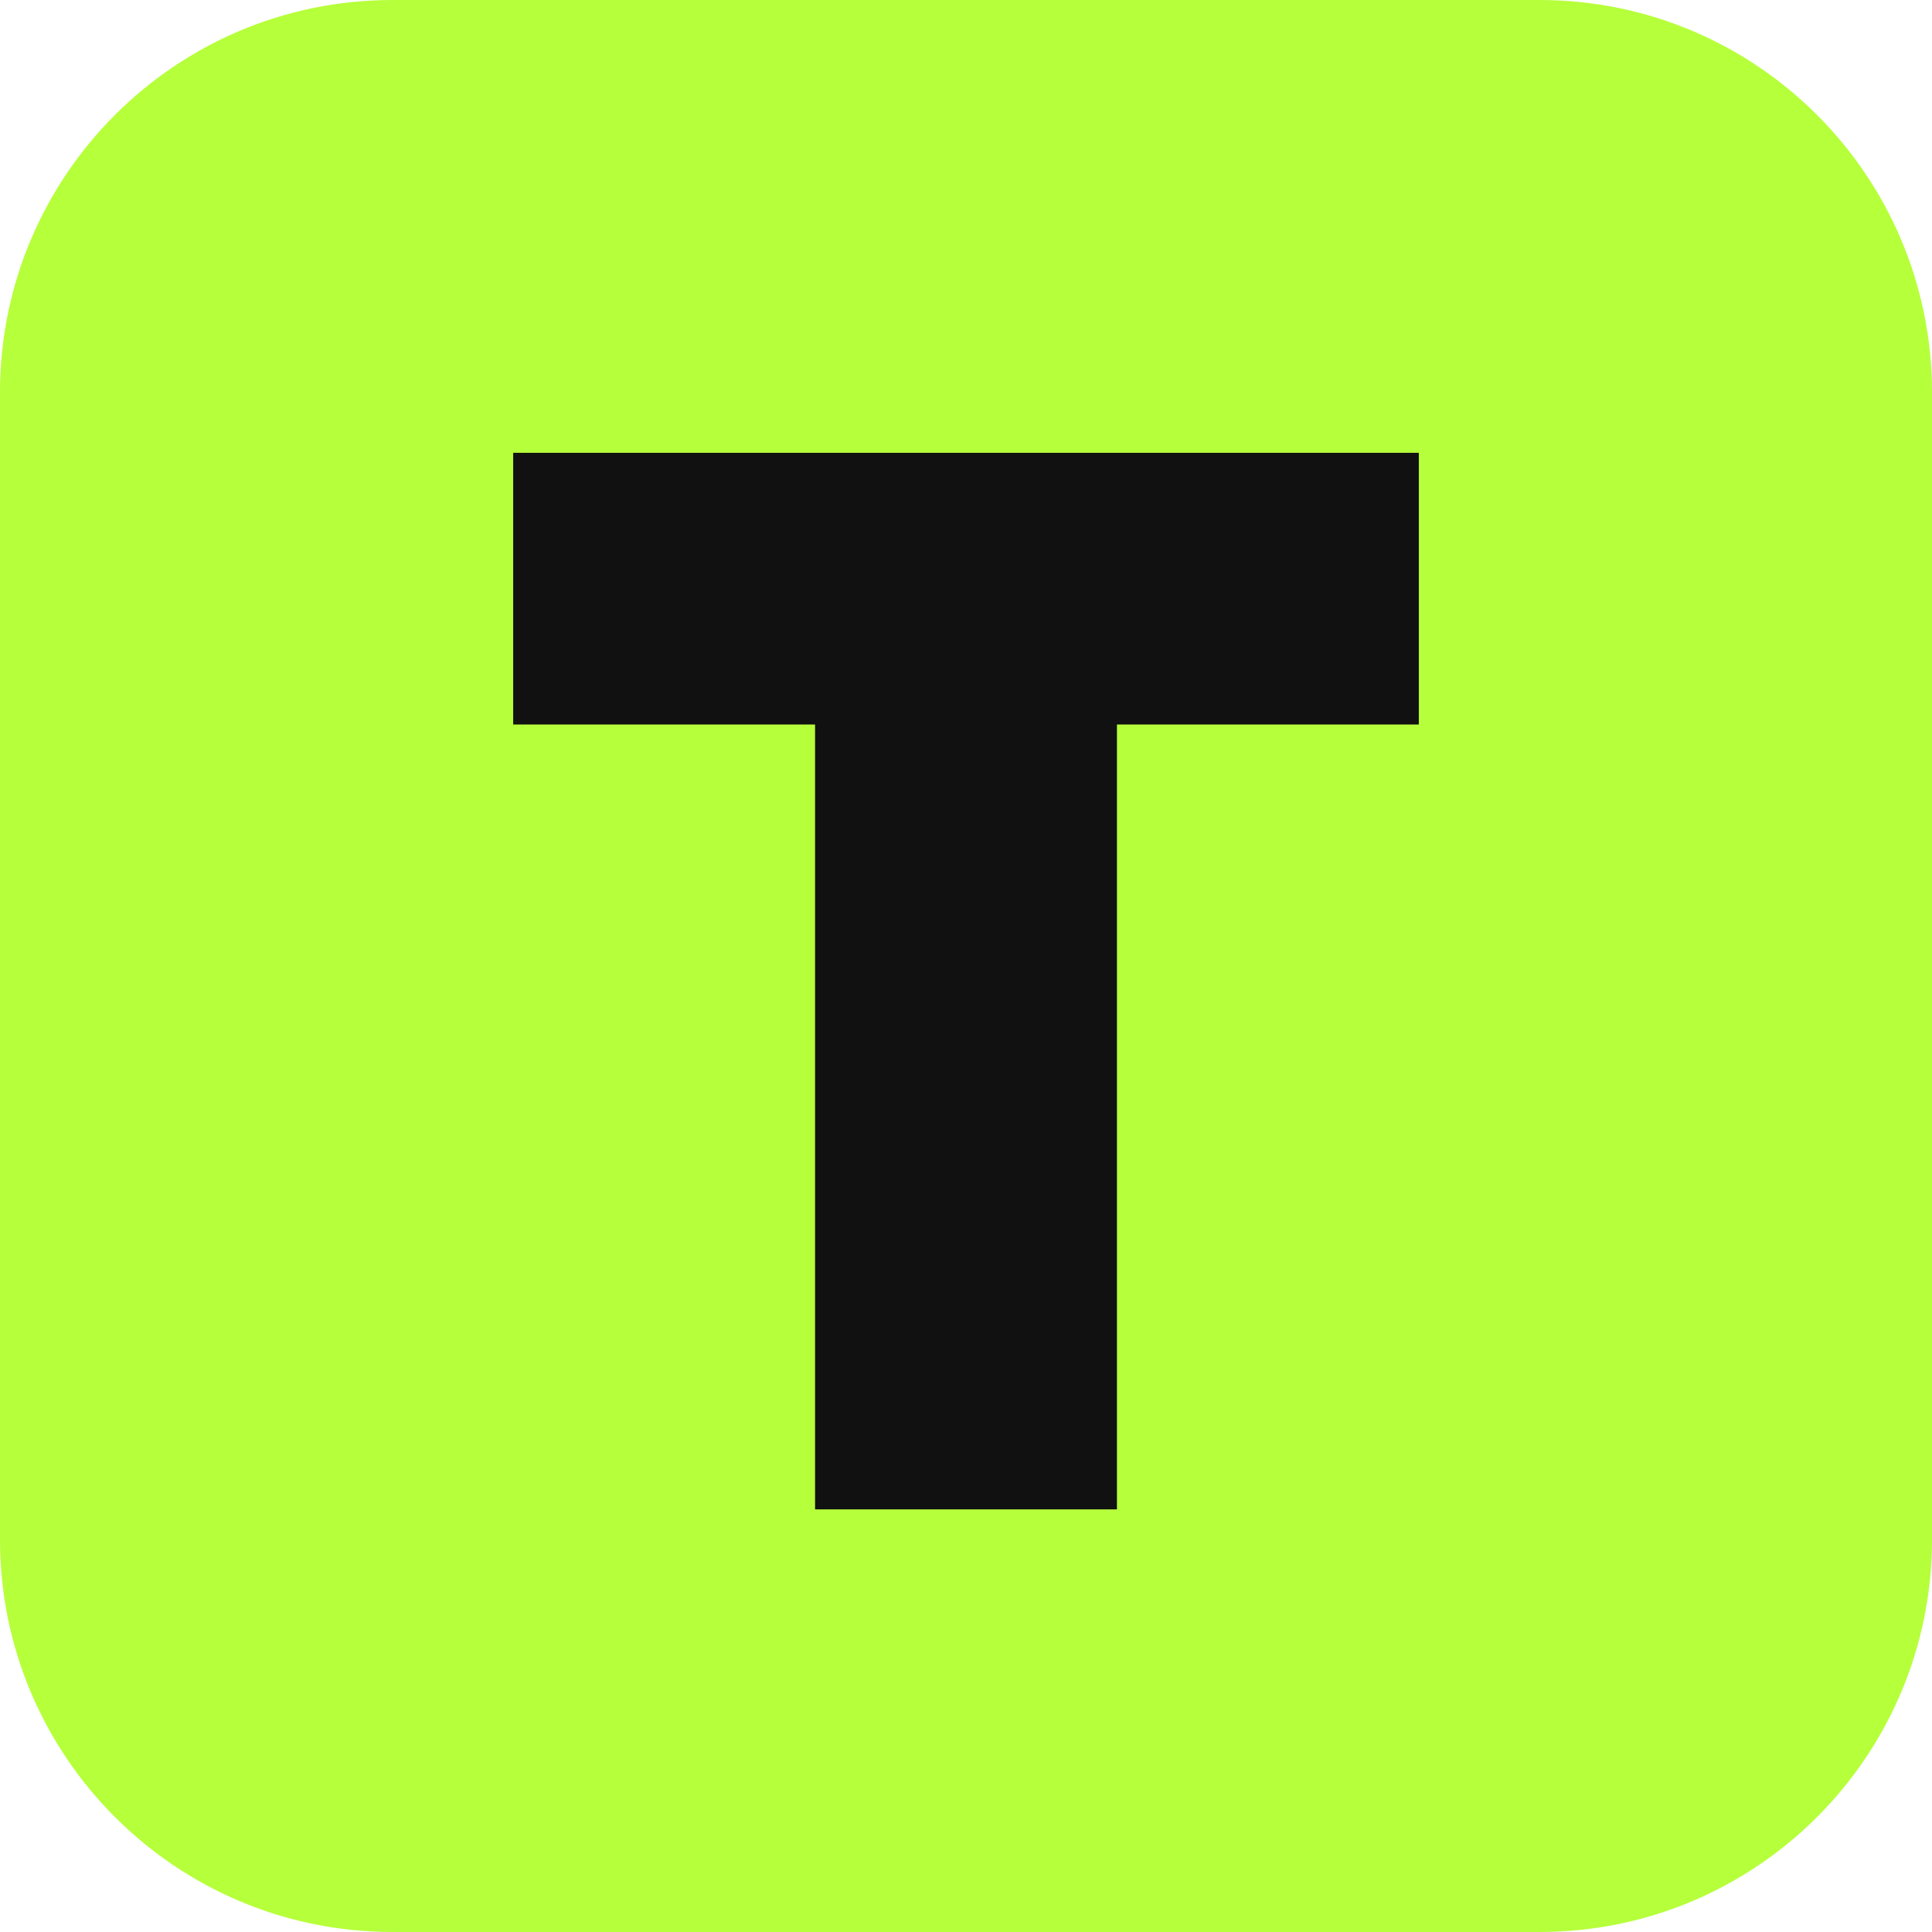
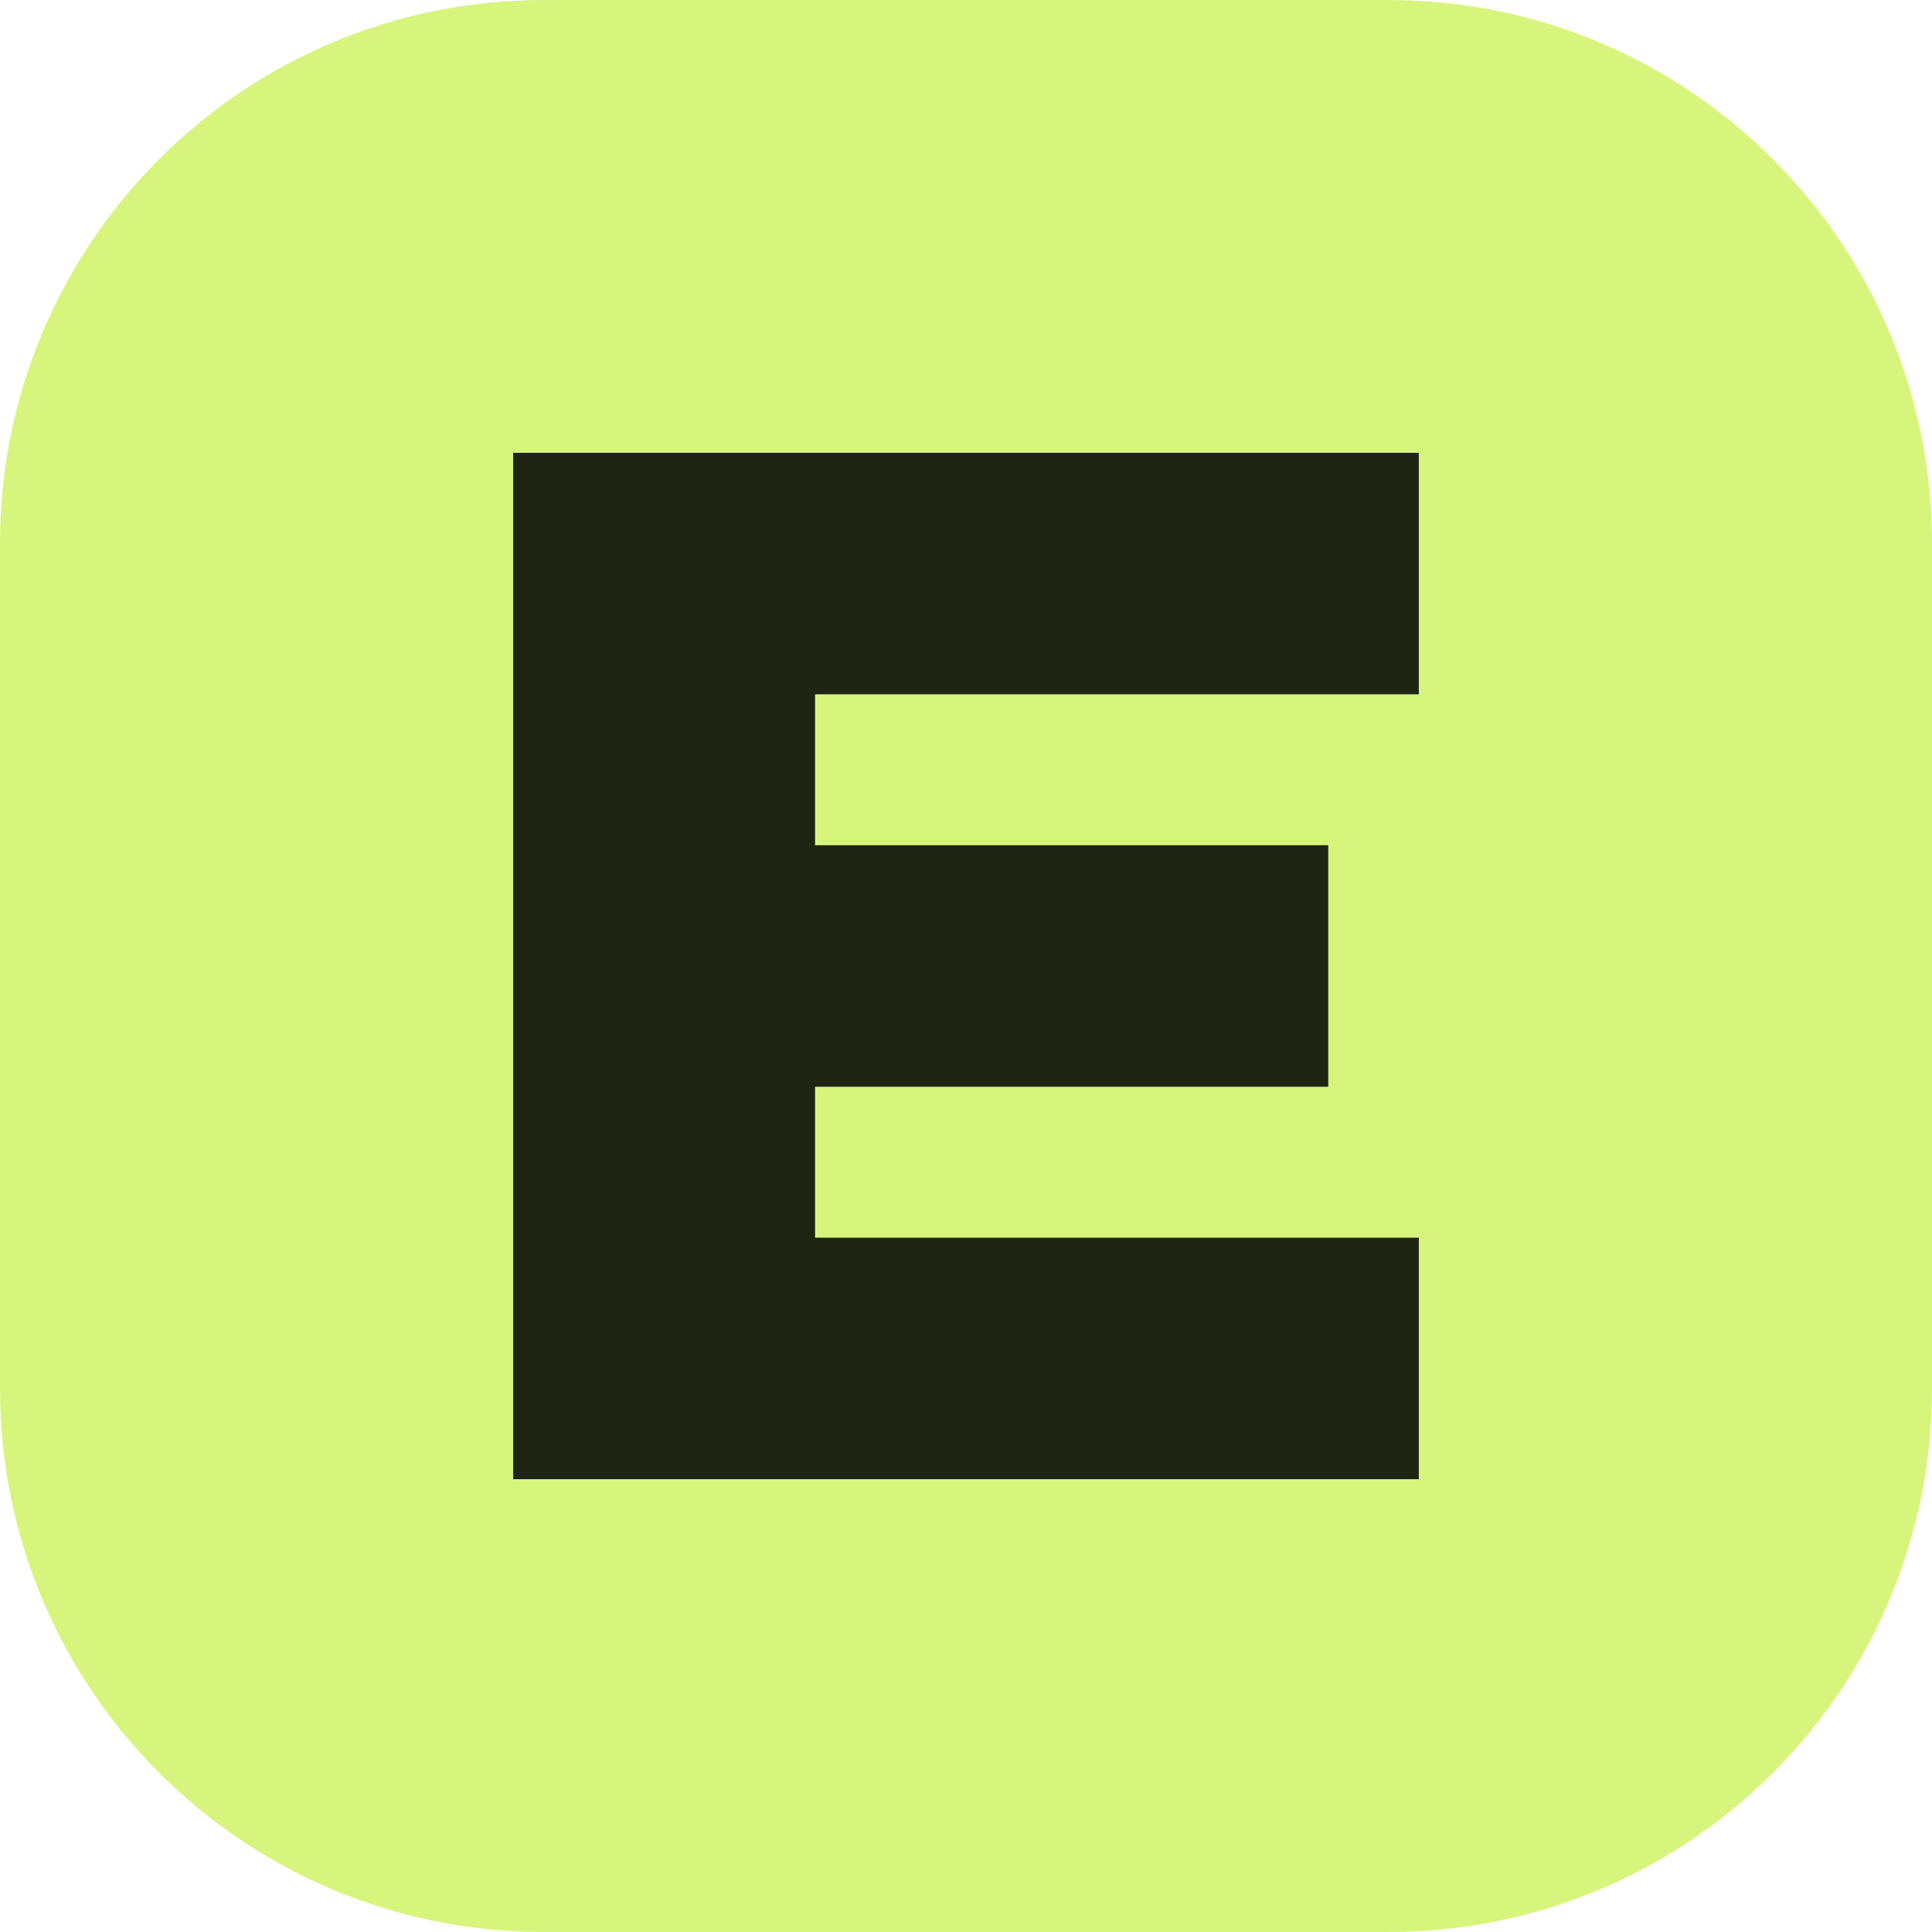
<svg xmlns="http://www.w3.org/2000/svg" viewBox="0 0 64 64">
-   <rect width="64" height="64" rx="13" fill="#b6ff3b" />
-   <path d="M17 15h30v9H37v26H27V24H17z" fill="#101110" />
+   <rect width="64" height="64" rx="18" fill="#d7f57c" />
+   <path d="M17 15h30v8H27v5h17v8H27v5h20v8H17z" fill="#202513" />
</svg>
